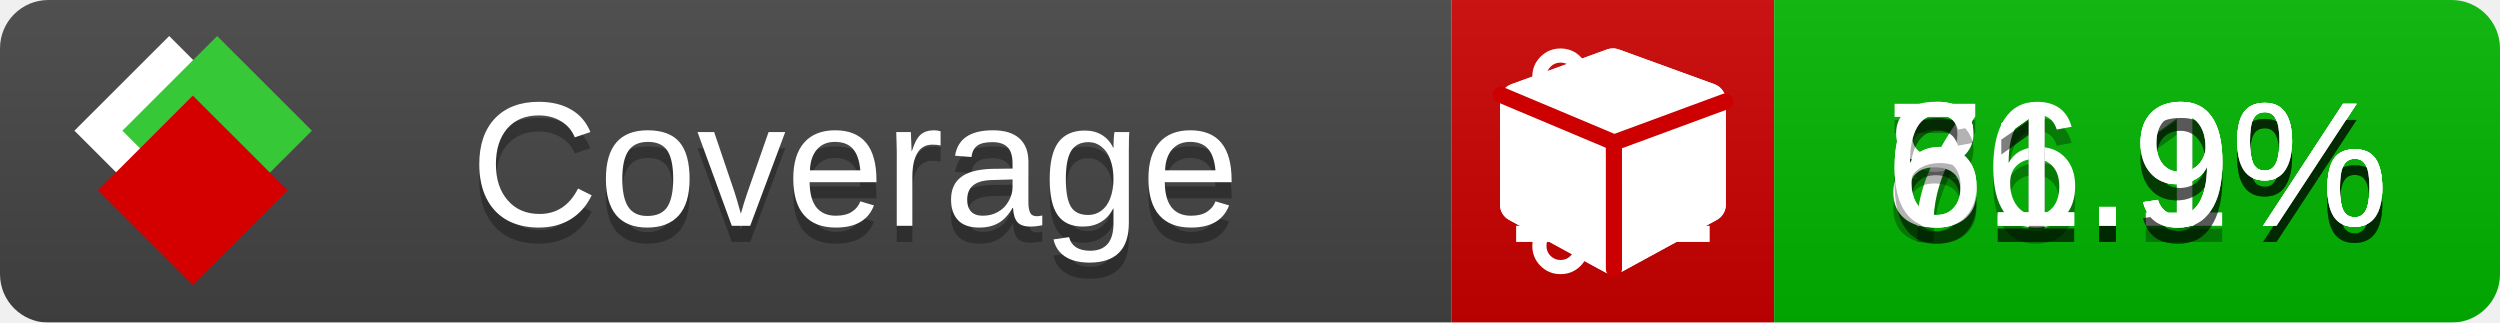
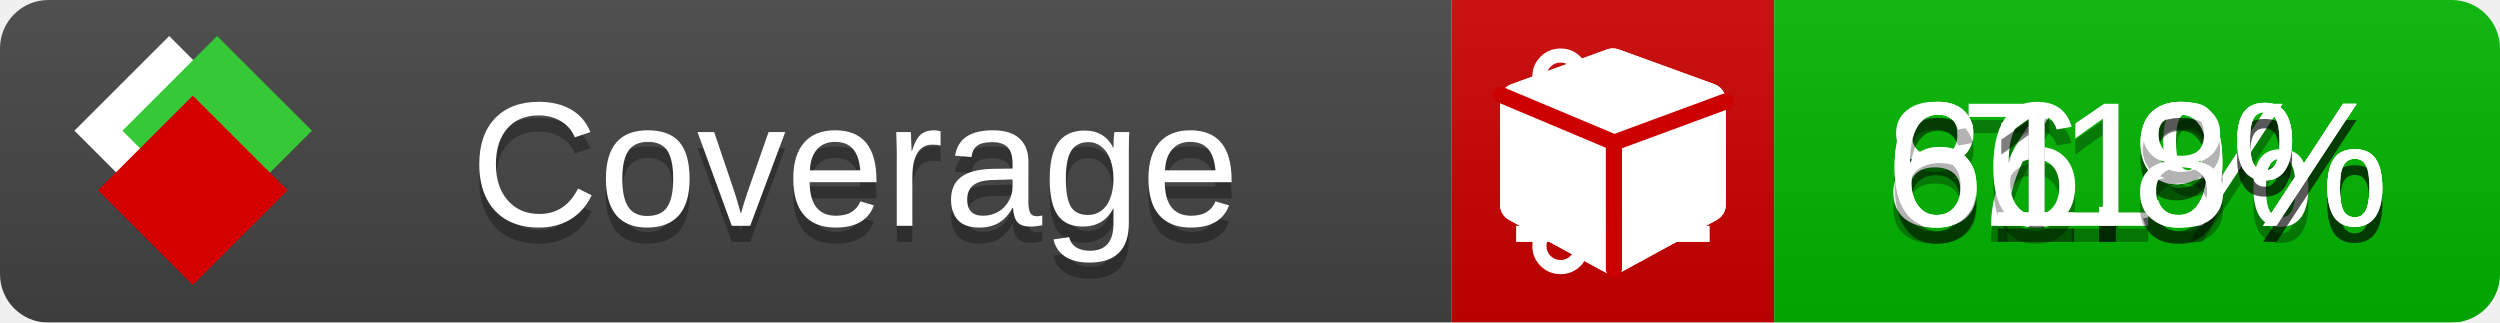
<svg xmlns="http://www.w3.org/2000/svg" xmlns:xlink="http://www.w3.org/1999/xlink" width="155" height="20">
  <style type="text/css">
          
            @keyframes fade1 {
                0% { visibility: visible; opacity: 1; }
               23% { visibility: visible; opacity: 1; }
               25% { visibility: hidden; opacity: 0; }
               48% { visibility: hidden; opacity: 0; }
               50% { visibility: hidden; opacity: 0; }
               73% { visibility: hidden; opacity: 0; }
               75% { visibility: hidden; opacity: 0; }
               98% { visibility: hidden; opacity: 0; }
              100% { visibility: visible; opacity: 1; }
            }
            @keyframes fade2 {
                0% { visibility: hidden; opacity: 0; }
               23% { visibility: hidden; opacity: 0; }
               25% { visibility: visible; opacity: 1; }
               48% { visibility: visible; opacity: 1; }
               50% { visibility: hidden; opacity: 0; }
               73% { visibility: hidden; opacity: 0; }
               75% { visibility: hidden; opacity: 0; }
               98% { visibility: hidden; opacity: 0; }
              100% { visibility: hidden; opacity: 0; }
            }
            @keyframes fade3 {
                0% { visibility: hidden; opacity: 0; }
               23% { visibility: hidden; opacity: 0; }
               25% { visibility: hidden; opacity: 0; }
               48% { visibility: hidden; opacity: 0; }
               50% { visibility: visible; opacity: 1; }
               73% { visibility: visible; opacity: 1; }
               75% { visibility: hidden; opacity: 0; }
               98% { visibility: hidden; opacity: 0; }
              100% { visibility: hidden; opacity: 0; }
            }
            @keyframes fade4 {
                0% { visibility: hidden; opacity: 0; }
               23% { visibility: hidden; opacity: 0; }
               25% { visibility: hidden; opacity: 0; }
               48% { visibility: hidden; opacity: 0; }
               50% { visibility: hidden; opacity: 0; }
               73% { visibility: hidden; opacity: 0; }
               75% { visibility: visible; opacity: 1; }
               98% { visibility: visible; opacity: 1; }
              100% { visibility: hidden; opacity: 0; }
            }
            .linecoverage {
                animation-duration: 15s;
                animation-name: fade1;
                animation-iteration-count: infinite;
            }
            .branchcoverage {
                animation-duration: 15s;
                animation-name: fade2;
                animation-iteration-count: infinite;
            }
            .methodcoverage {
                animation-duration: 15s;
                animation-name: fade3;
                animation-iteration-count: infinite;
            }
            .fullmethodcoverage {
                animation-duration: 15s;
                animation-name: fade4;
                animation-iteration-count: infinite;
            }
          
    </style>
  <defs>
    <linearGradient id="gradient" x2="0" y2="100%">
      <stop offset="0" stop-color="#bbb" stop-opacity=".1" />
      <stop offset="1" stop-opacity=".1" />
    </linearGradient>
    <linearGradient id="c">
      <stop offset="0" stop-color="#d40000" />
      <stop offset="1" stop-color="#ff2a2a" />
    </linearGradient>
    <linearGradient id="a">
      <stop offset="0" stop-color="#e0e0de" />
      <stop offset="1" stop-color="#fff" />
    </linearGradient>
    <linearGradient id="b">
      <stop offset="0" stop-color="#37c837" />
      <stop offset="1" stop-color="#217821" />
    </linearGradient>
    <linearGradient xlink:href="#a" id="e" x1="106.44" x2="69.96" y1="-11.96" y2="-46.84" gradientTransform="matrix(-.8426 -.00045 -.00045 -.8426 -94.27 -75.82)" gradientUnits="userSpaceOnUse" />
    <linearGradient xlink:href="#b" id="f" x1="56.19" x2="77.97" y1="-23.45" y2="10.62" gradientTransform="matrix(.8426 .00045 .00045 .8426 94.27 75.82)" gradientUnits="userSpaceOnUse" />
    <linearGradient xlink:href="#c" id="g" x1="79.98" x2="132.9" y1="10.79" y2="10.79" gradientTransform="matrix(.8426 .00045 .00045 .8426 94.27 75.82)" gradientUnits="userSpaceOnUse" />
    <mask id="mask">
      <rect width="155" height="20" rx="3" fill="#fff" />
    </mask>
    <g id="icon" transform="matrix(.04486 0 0 .04481 -.48 -.63)">
      <rect width="52.92" height="52.92" x="-109.72" y="-27.13" fill="url(#e)" transform="rotate(-135)" />
      <rect width="52.92" height="52.92" x="70.19" y="-39.18" fill="url(#f)" transform="rotate(45)" />
      <rect width="52.92" height="52.92" x="80.05" y="-15.74" fill="url(#g)" transform="rotate(45)" />
    </g>
  </defs>
  <g mask="url(#mask)">
    <rect x="0" y="0" width="90" height="20" fill="#444" />
    <rect x="90" y="0" width="20" height="20" fill="#c00" />
    <rect x="110" y="0" width="45" height="20" fill="#00B600" />
    <rect x="0" y="0" width="155" height="20" fill="url(#gradient)" />
  </g>
  <g>
    <path class="linecoverage" stroke="#fff" d="M94 6.5 h12 M94 10.5 h12 M94 14.5 h12" />
    <path class="branchcoverage" fill="#fff" d="m 97.628,15.247 q 0,-0.364 -0.255,-0.619 -0.255,-0.255 -0.619,-0.255 -0.364,0 -0.619,0.255 -0.255,0.255 -0.255,0.619 0,0.364 0.255,0.619 0.255,0.255 0.619,0.255 0.364,0 0.619,-0.255 0.255,-0.255 0.255,-0.619 z m 0,-10.493 q 0,-0.364 -0.255,-0.619 -0.255,-0.255 -0.619,-0.255 -0.364,0 -0.619,0.255 -0.255,0.255 -0.255,0.619 0,0.364 0.255,0.619 0.255,0.255 0.619,0.255 0.364,0 0.619,-0.255 0.255,-0.255 0.255,-0.619 z m 5.83,1.166 q 0,-0.364 -0.255,-0.619 -0.255,-0.255 -0.619,-0.255 -0.364,0 -0.619,0.255 -0.255,0.255 -0.255,0.619 0,0.364 0.255,0.619 0.255,0.255 0.619,0.255 0.364,0 0.619,-0.255 0.255,-0.255 0.255,-0.619 z m 0.874,0 q 0,0.474 -0.237,0.879 -0.237,0.405 -0.638,0.633 -0.018,2.614 -2.059,3.771 -0.619,0.346 -1.849,0.738 -1.166,0.364 -1.544,0.647 -0.378,0.282 -0.378,0.911 l 0,0.237 q 0.401,0.228 0.638,0.633 0.237,0.405 0.237,0.879 0,0.729 -0.51,1.239 -0.51,0.51 -1.239,0.51 -0.729,0 -1.239,-0.51 -0.51,-0.51 -0.51,-1.239 0,-0.474 0.237,-0.879 0.237,-0.405 0.638,-0.633 l 0,-7.469 q -0.401,-0.228 -0.638,-0.633 -0.237,-0.405 -0.237,-0.879 0,-0.729 0.51,-1.239 0.51,-0.51 1.239,-0.51 0.729,0 1.239,0.51 0.51,0.51 0.51,1.239 0,0.474 -0.237,0.879 -0.237,0.405 -0.638,0.633 l 0,4.527 q 0.492,-0.237 1.403,-0.519 0.501,-0.155 0.797,-0.269 0.296,-0.114 0.642,-0.282 0.346,-0.169 0.537,-0.36 0.191,-0.191 0.369,-0.465 0.178,-0.273 0.255,-0.633 0.077,-0.36 0.077,-0.833 -0.401,-0.228 -0.638,-0.633 -0.237,-0.405 -0.237,-0.879 0,-0.729 0.51,-1.239 0.51,-0.51 1.239,-0.51 0.729,0 1.239,0.51 0.51,0.51 0.51,1.239 z" />
    <path class="methodcoverage" fill="#fff" d="m 100.538,15.629 5.385,-2.936 v -5.351 l -5.385,1.96 z M 100,8.351 105.873,6.214 100,4.077 94.127,6.214 Z m 7,-2.12 v 6.462 q 0,0.294 -0.151,0.547 -0.151,0.252 -0.412,0.395 l -5.923,3.231 q -0.236,0.135 -0.513,0.135 -0.278,0 -0.513,-0.135 l -5.923,-3.231 Q 93.303,13.492 93.151,13.239 93,12.987 93,12.692 v -6.462 q 0,-0.337 0.194,-0.614 0.194,-0.278 0.513,-0.395 l 5.923,-2.154 q 0.185,-0.067 0.37,-0.067 0.185,0 0.37,0.067 l 5.923,2.154 q 0.32,0.118 0.513,0.395 Q 107,5.894 107,6.231 Z" />
    <path class="fullmethodcoverage" fill="#fff" d="m 107,6.231 v 6.462 c 0,0.196 -0.051,0.379 -0.151,0.547 -0.101,0.168 -0.238,0.3 -0.412,0.395 l -5.923,3.231 c -0.157,0.09 -0.328,0.135 -0.513,0.135 -0.185,0 -0.356,-0.045 -0.513,-0.135 l -5.923,-3.231 C 93.39,13.539 93.252,13.407 93.151,13.239 93.05,13.071 93,12.889 93,12.692 v -6.462 c 0,-0.224 0.065,-0.429 0.194,-0.614 0.129,-0.185 0.3,-0.317 0.513,-0.395 l 5.923,-2.154 c 0.123,-0.045 0.247,-0.067 0.37,-0.067 0.123,0 0.247,0.022 0.37,0.067 l 5.923,2.154 c 0.213,0.079 0.384,0.21 0.513,0.395 0.129,0.185 0.194,0.39 0.194,0.614 z" />
    <path class="fullmethodcoverage" style="fill:none;stroke:#cc0000;stroke-width:1;stroke-linecap:round;stroke-dasharray:none;stroke-opacity:1" d="m 100.064,16.677 -0.002,-7.833 6.906,-2.547" />
    <path class="fullmethodcoverage" style="fill:none;stroke:#cc0000;stroke-width:1;stroke-linecap:round;stroke-dasharray:none;stroke-opacity:1" d="M 99.914,8.765 93.052,5.882" />
  </g>
  <g fill="#fff" text-anchor="middle" font-family="Verdana,Arial,Geneva,sans-serif" font-size="11">
    <a xlink:href="https://github.com/danielpalme/ReportGenerator" target="_top">
      <use xlink:href="#icon" transform="translate(3,1) scale(3.5)" />
    </a>
    <text x="53" y="15" fill="#010101" fill-opacity=".3">Coverage</text>
    <text x="53" y="14" fill="#fff">Coverage</text>
-     <text class="linecoverage" x="132.5" y="15" fill="#010101" fill-opacity=".3">71.1%</text>
-     <text class="linecoverage" x="132.5" y="14">71.1%</text>
+     <text class="linecoverage" x="132.5" y="15" fill="#010101" fill-opacity=".3">71%</text>
+     <text class="linecoverage" x="132.5" y="14">71%</text>
    <text class="branchcoverage" x="132.5" y="15" fill="#010101" fill-opacity=".3">66.9%</text>
    <text class="branchcoverage" x="132.5" y="14">66.9%</text>
    <text class="methodcoverage" x="132.5" y="15" fill="#010101" fill-opacity=".3">81.9%</text>
    <text class="methodcoverage" x="132.5" y="14">81.9%</text>
-     <text class="fullmethodcoverage" x="132.5" y="15" fill="#010101" fill-opacity=".3">61.9%</text>
-     <text class="fullmethodcoverage" x="132.5" y="14">61.9%</text>
+     <text class="fullmethodcoverage" x="132.5" y="15" fill="#010101" fill-opacity=".3">61.8%</text>
+     <text class="fullmethodcoverage" x="132.5" y="14">61.8%</text>
  </g>
  <g>
    <rect class="linecoverage" x="90" y="0" width="65" height="20" fill-opacity="0" />
    <rect class="branchcoverage" x="90" y="0" width="65" height="20" fill-opacity="0" />
    <rect class="methodcoverage" x="90" y="0" width="65" height="20" fill-opacity="0" />
    <rect class="fullmethodcoverage" x="90" y="0" width="65" height="20" fill-opacity="0" />
  </g>
</svg>
